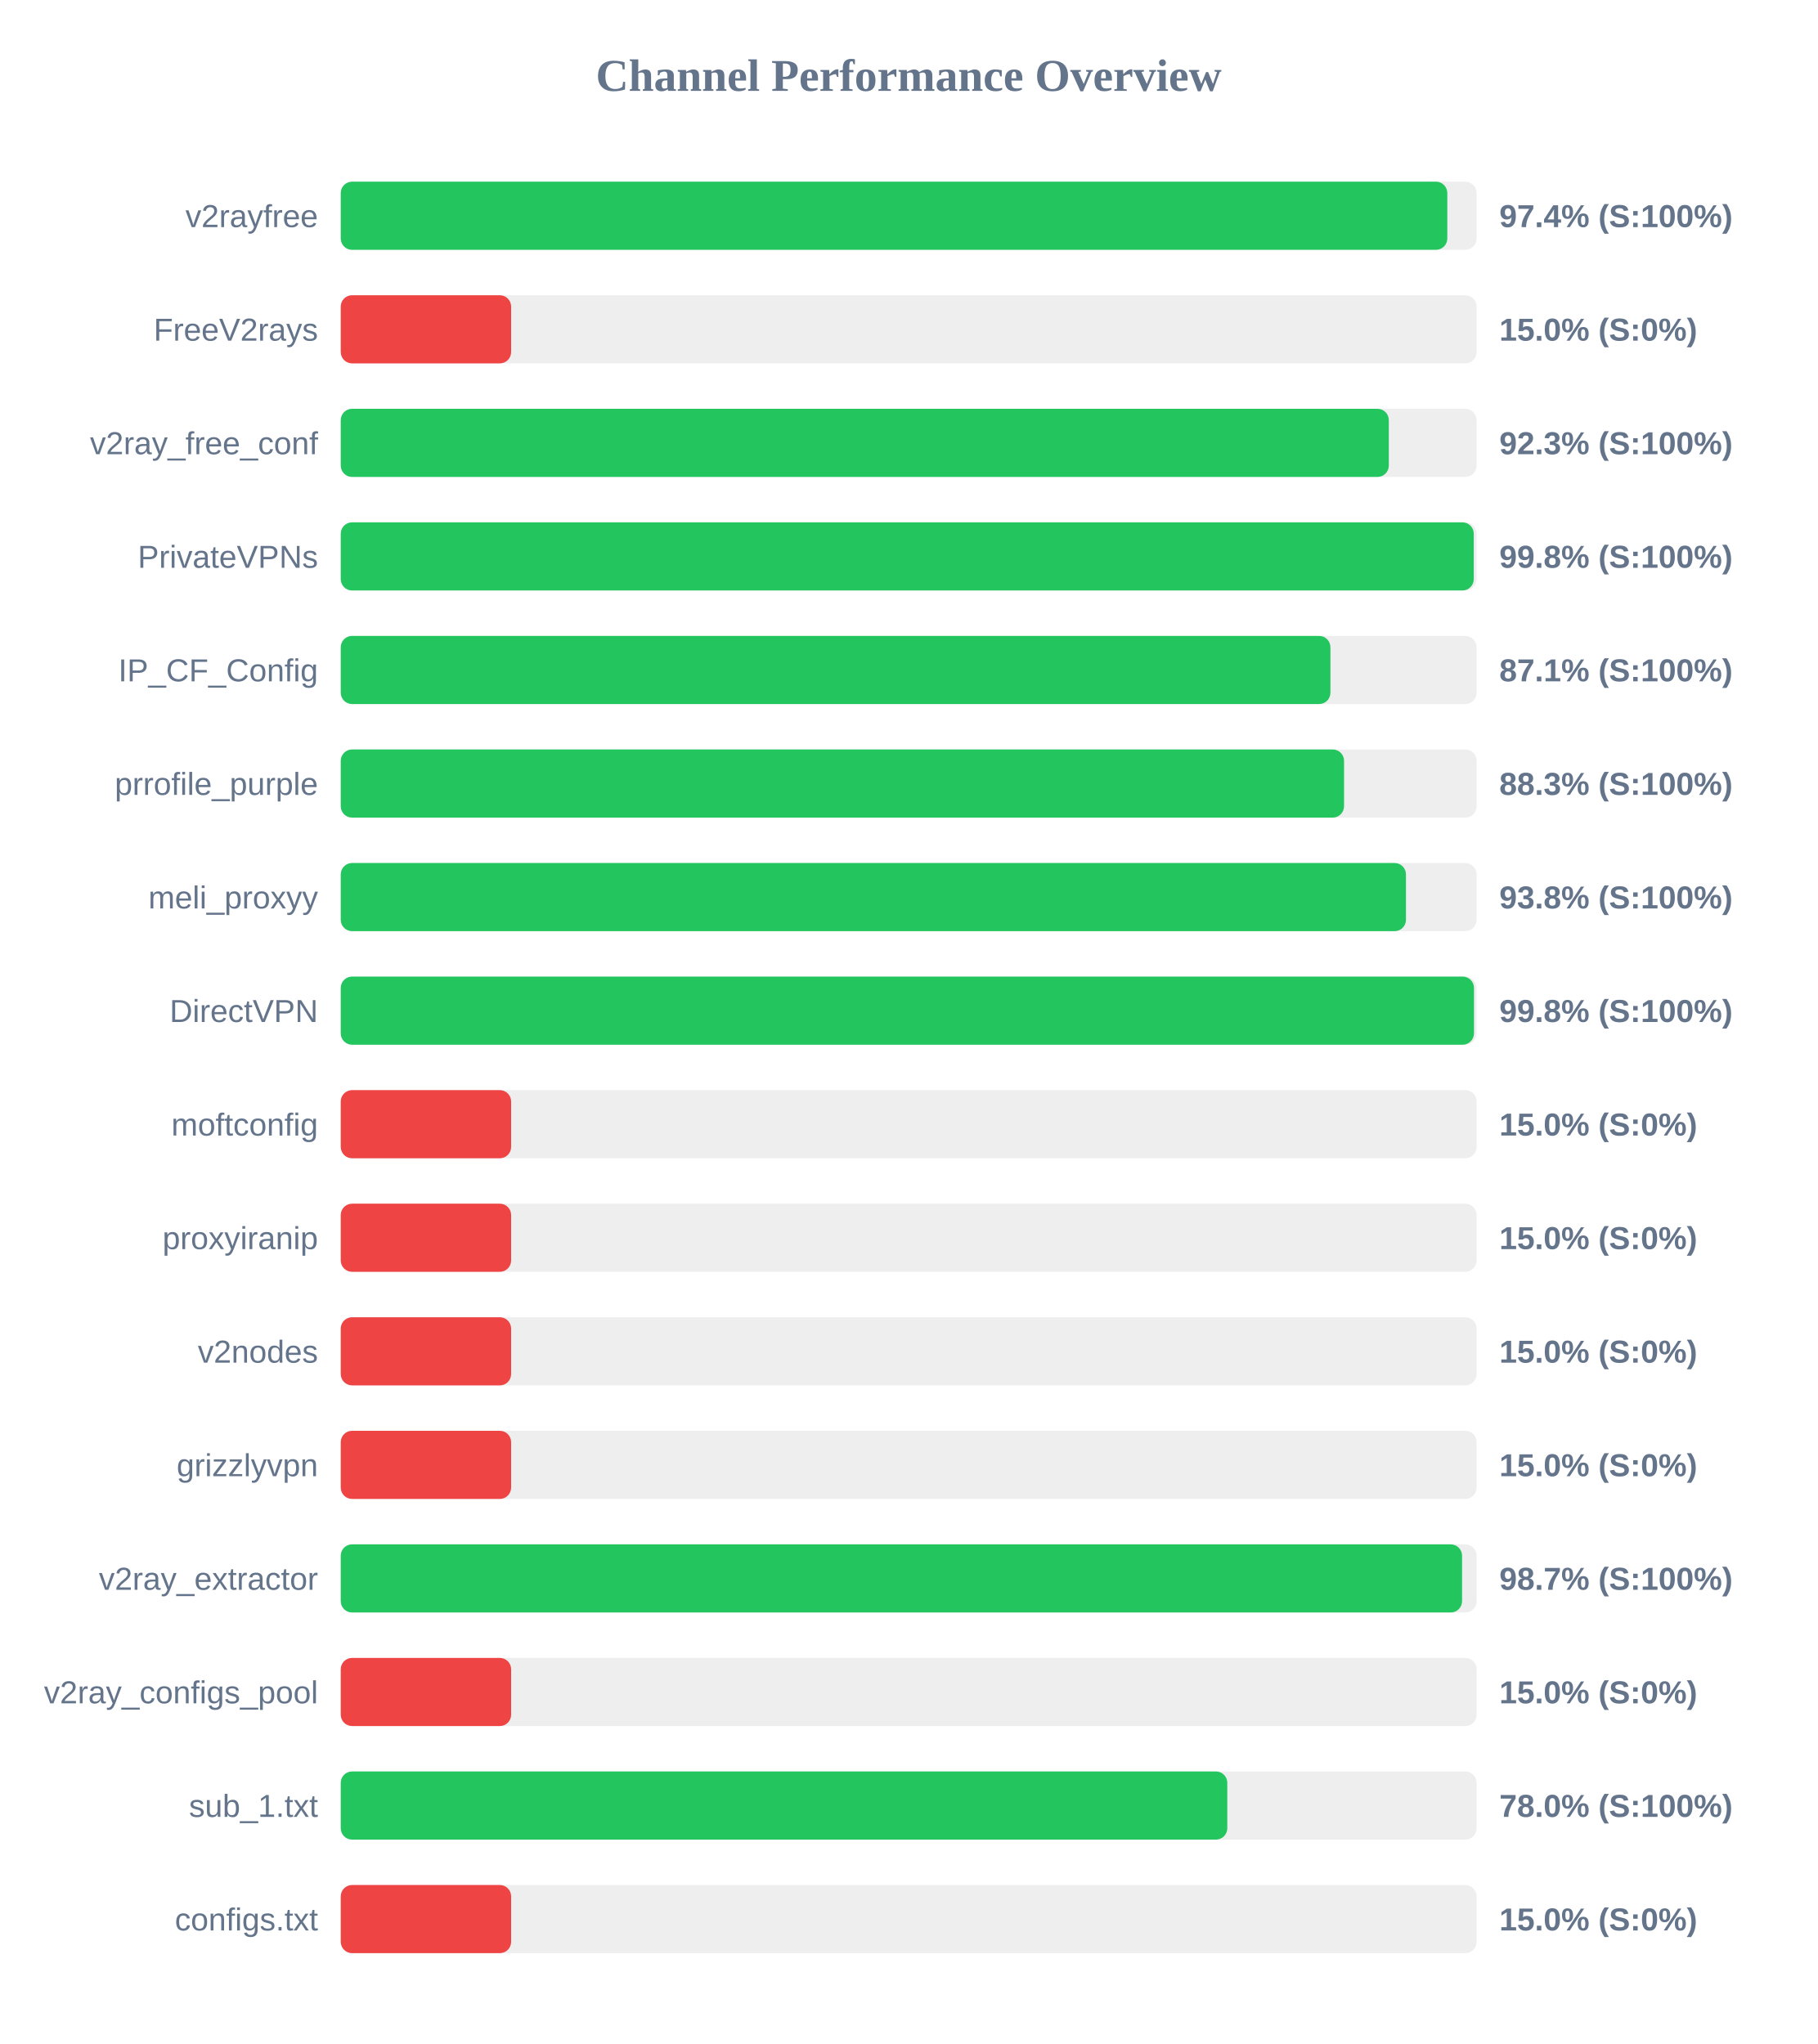
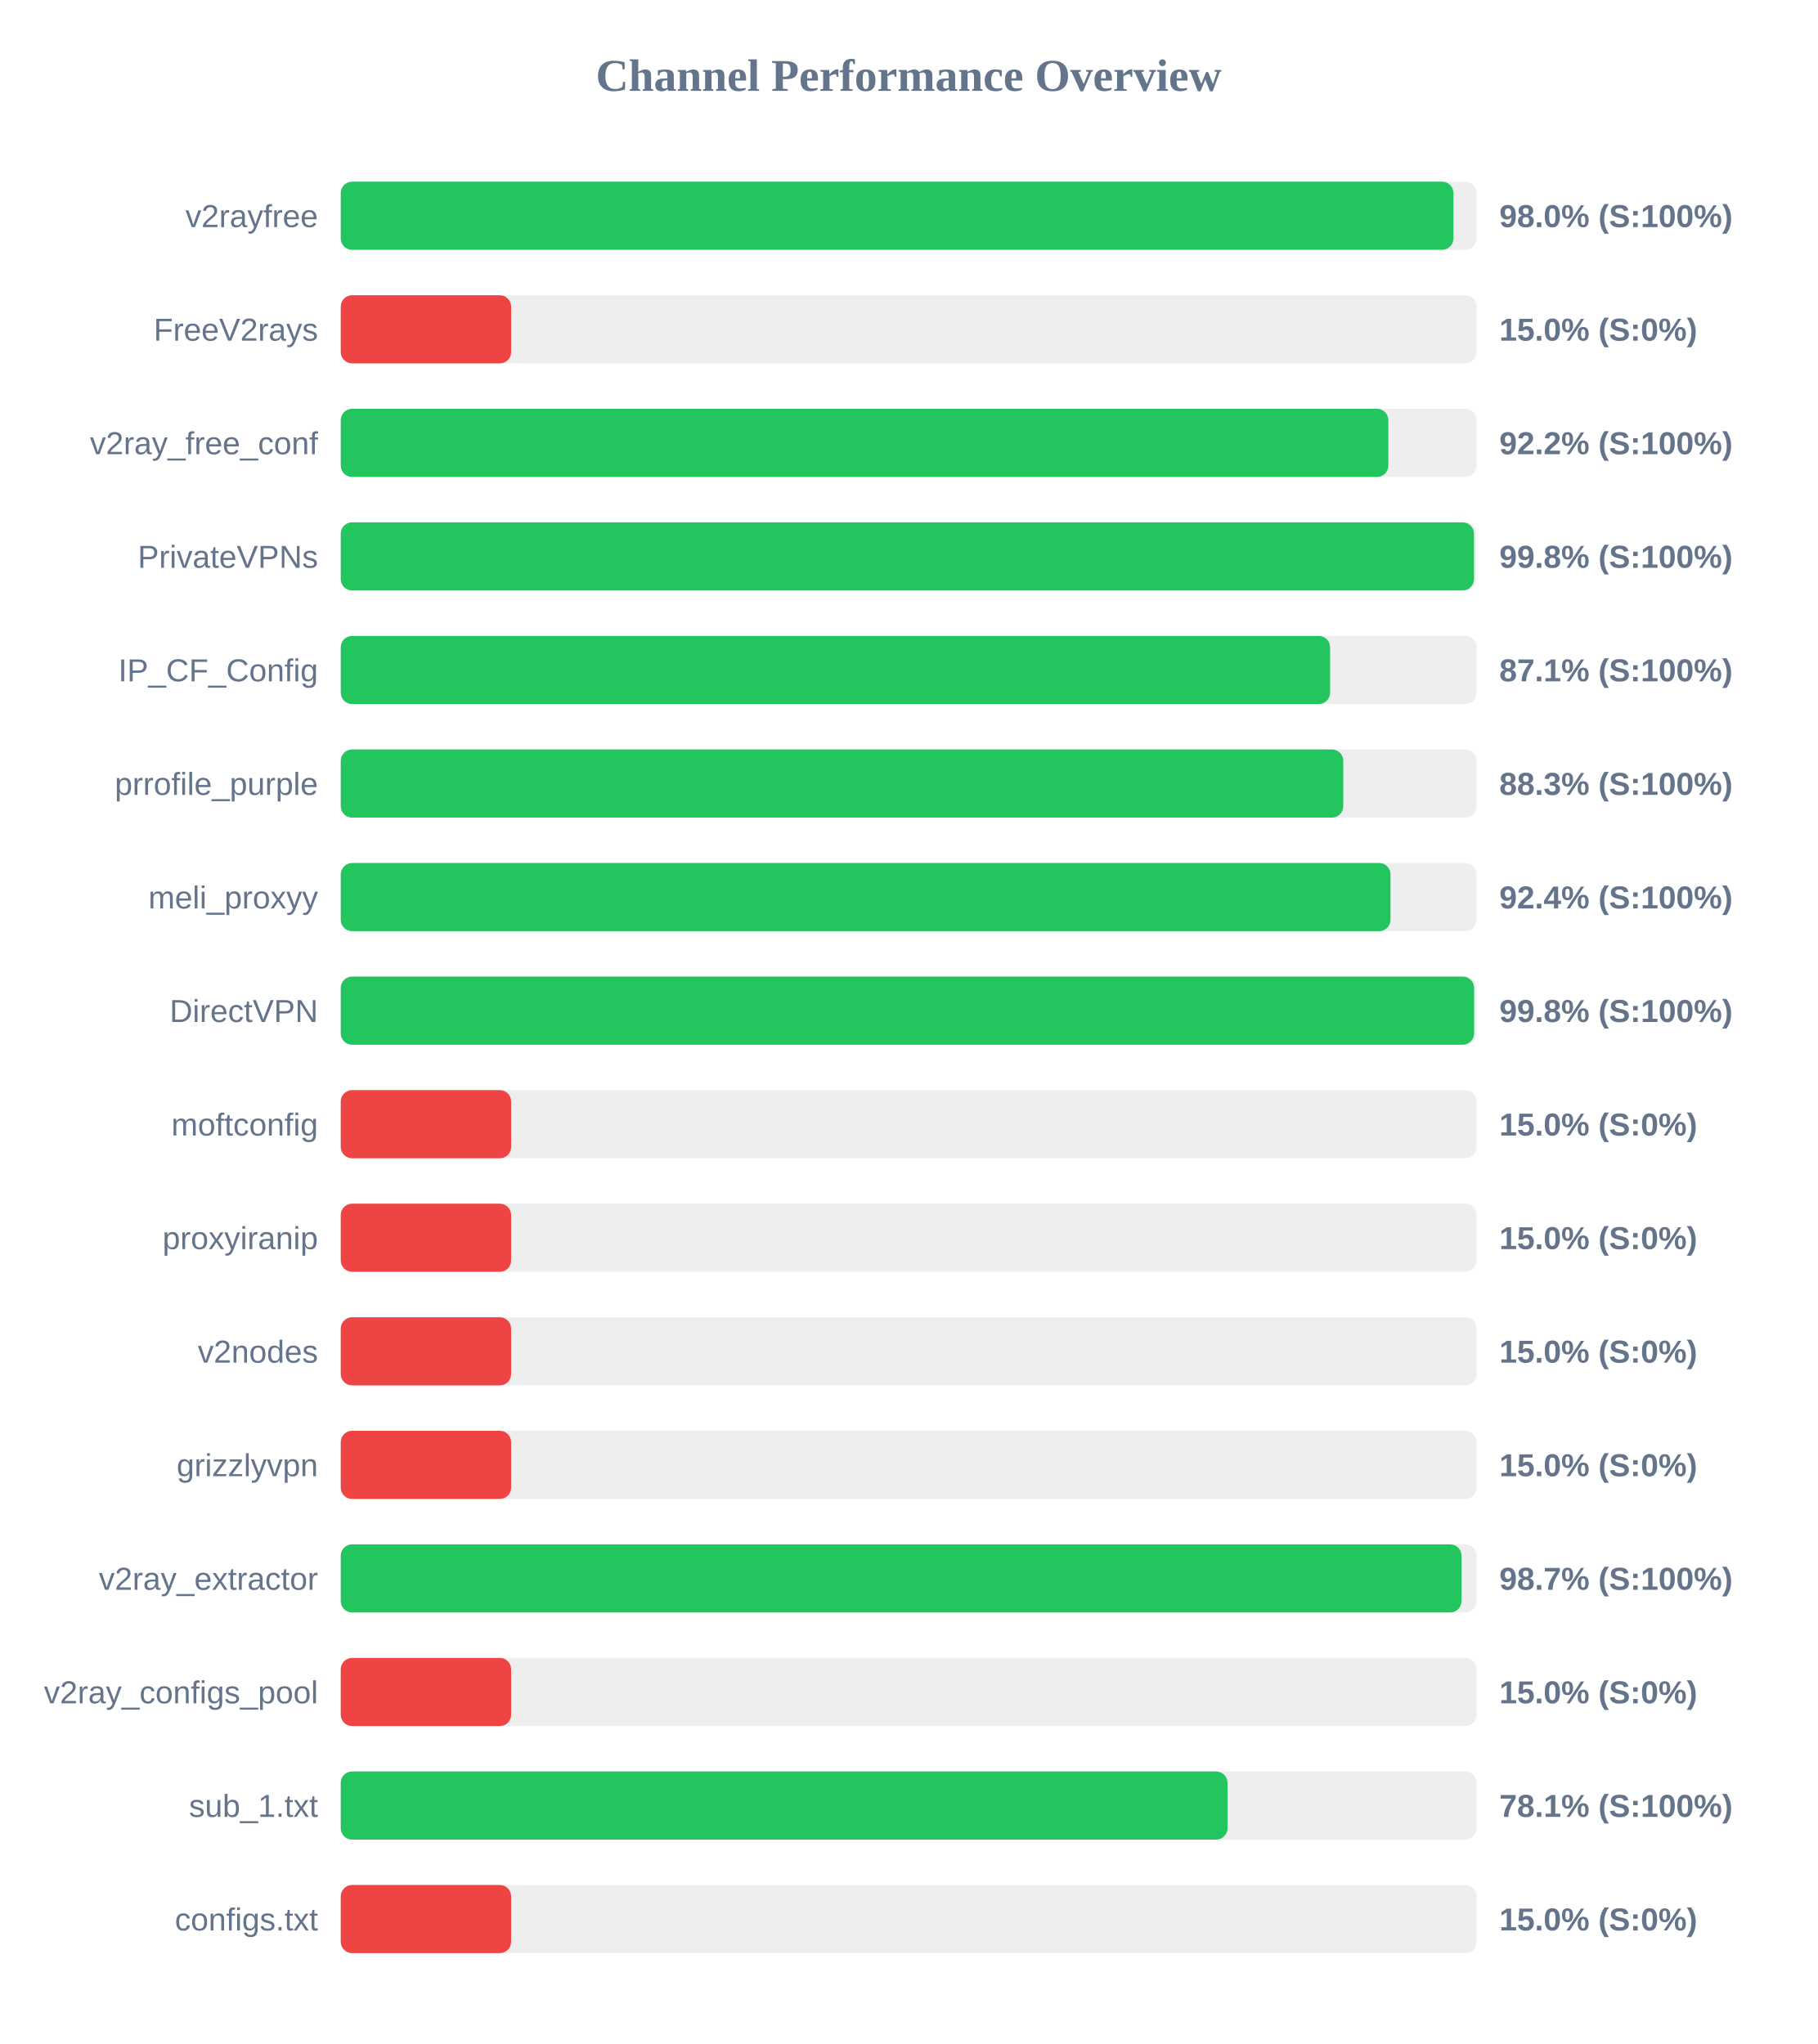
<svg xmlns="http://www.w3.org/2000/svg" width="800" height="900" version="1.1">
  <style>
        .row { font: 14px Arial; fill: #64748b; }
        .score { font: bold 14px Arial; fill: #64748b; }
    </style>
  <text x="400" y="40" text-anchor="middle" font-size="20px" font-weight="bold" fill="#64748b">Channel Performance Overview</text>
  <rect x="150" y="80" width="500" height="30" fill="#eee" rx="5" />
-   <rect x="150" y="80" width="487.1" height="30" fill="#22c55e" rx="5" />
+   <rect x="150" y="80" width="489.8" height="30" fill="#22c55e" rx="5" />
  <text x="140" y="100" text-anchor="end" class="row">v2rayfree</text>
-   <text x="660" y="100" text-anchor="start" class="score">97.4% (S:100%)</text>
+   <text x="660" y="100" text-anchor="start" class="score">98.0% (S:100%)</text>
  <rect x="150" y="130" width="500" height="30" fill="#eee" rx="5" />
  <rect x="150" y="130" width="75.0" height="30" fill="#ef4444" rx="5" />
  <text x="140" y="150" text-anchor="end" class="row">FreeV2rays</text>
  <text x="660" y="150" text-anchor="start" class="score">15.0% (S:0%)</text>
  <rect x="150" y="180" width="500" height="30" fill="#eee" rx="5" />
-   <rect x="150" y="180" width="461.35" height="30" fill="#22c55e" rx="5" />
+   <rect x="150" y="180" width="461.15" height="30" fill="#22c55e" rx="5" />
  <text x="140" y="200" text-anchor="end" class="row">v2ray_free_conf</text>
-   <text x="660" y="200" text-anchor="start" class="score">92.3% (S:100%)</text>
+   <text x="660" y="200" text-anchor="start" class="score">92.2% (S:100%)</text>
  <rect x="150" y="230" width="500" height="30" fill="#eee" rx="5" />
-   <rect x="150" y="230" width="498.75" height="30" fill="#22c55e" rx="5" />
+   <rect x="150" y="230" width="498.85" height="30" fill="#22c55e" rx="5" />
  <text x="140" y="250" text-anchor="end" class="row">PrivateVPNs</text>
  <text x="660" y="250" text-anchor="start" class="score">99.8% (S:100%)</text>
  <rect x="150" y="280" width="500" height="30" fill="#eee" rx="5" />
-   <rect x="150" y="280" width="435.65" height="30" fill="#22c55e" rx="5" />
+   <rect x="150" y="280" width="435.5" height="30" fill="#22c55e" rx="5" />
  <text x="140" y="300" text-anchor="end" class="row">IP_CF_Config</text>
  <text x="660" y="300" text-anchor="start" class="score">87.1% (S:100%)</text>
  <rect x="150" y="330" width="500" height="30" fill="#eee" rx="5" />
-   <rect x="150" y="330" width="441.65" height="30" fill="#22c55e" rx="5" />
+   <rect x="150" y="330" width="441.3" height="30" fill="#22c55e" rx="5" />
  <text x="140" y="350" text-anchor="end" class="row">prrofile_purple</text>
  <text x="660" y="350" text-anchor="start" class="score">88.3% (S:100%)</text>
  <rect x="150" y="380" width="500" height="30" fill="#eee" rx="5" />
-   <rect x="150" y="380" width="468.9" height="30" fill="#22c55e" rx="5" />
+   <rect x="150" y="380" width="462.1" height="30" fill="#22c55e" rx="5" />
  <text x="140" y="400" text-anchor="end" class="row">meli_proxyy</text>
-   <text x="660" y="400" text-anchor="start" class="score">93.8% (S:100%)</text>
+   <text x="660" y="400" text-anchor="start" class="score">92.4% (S:100%)</text>
  <rect x="150" y="430" width="500" height="30" fill="#eee" rx="5" />
-   <rect x="150" y="430" width="498.85" height="30" fill="#22c55e" rx="5" />
+   <rect x="150" y="430" width="498.9" height="30" fill="#22c55e" rx="5" />
  <text x="140" y="450" text-anchor="end" class="row">DirectVPN</text>
  <text x="660" y="450" text-anchor="start" class="score">99.8% (S:100%)</text>
  <rect x="150" y="480" width="500" height="30" fill="#eee" rx="5" />
  <rect x="150" y="480" width="75.0" height="30" fill="#ef4444" rx="5" />
  <text x="140" y="500" text-anchor="end" class="row">moftconfig</text>
  <text x="660" y="500" text-anchor="start" class="score">15.0% (S:0%)</text>
  <rect x="150" y="530" width="500" height="30" fill="#eee" rx="5" />
  <rect x="150" y="530" width="75.0" height="30" fill="#ef4444" rx="5" />
  <text x="140" y="550" text-anchor="end" class="row">proxyiranip</text>
  <text x="660" y="550" text-anchor="start" class="score">15.0% (S:0%)</text>
  <rect x="150" y="580" width="500" height="30" fill="#eee" rx="5" />
  <rect x="150" y="580" width="75.0" height="30" fill="#ef4444" rx="5" />
  <text x="140" y="600" text-anchor="end" class="row">v2nodes</text>
  <text x="660" y="600" text-anchor="start" class="score">15.0% (S:0%)</text>
  <rect x="150" y="630" width="500" height="30" fill="#eee" rx="5" />
  <rect x="150" y="630" width="75.0" height="30" fill="#ef4444" rx="5" />
  <text x="140" y="650" text-anchor="end" class="row">grizzlyvpn</text>
  <text x="660" y="650" text-anchor="start" class="score">15.0% (S:0%)</text>
  <rect x="150" y="680" width="500" height="30" fill="#eee" rx="5" />
-   <rect x="150" y="680" width="493.6" height="30" fill="#22c55e" rx="5" />
+   <rect x="150" y="680" width="493.35" height="30" fill="#22c55e" rx="5" />
  <text x="140" y="700" text-anchor="end" class="row">v2ray_extractor</text>
  <text x="660" y="700" text-anchor="start" class="score">98.7% (S:100%)</text>
  <rect x="150" y="730" width="500" height="30" fill="#eee" rx="5" />
  <rect x="150" y="730" width="75.0" height="30" fill="#ef4444" rx="5" />
  <text x="140" y="750" text-anchor="end" class="row">v2ray_configs_pool</text>
  <text x="660" y="750" text-anchor="start" class="score">15.0% (S:0%)</text>
  <rect x="150" y="780" width="500" height="30" fill="#eee" rx="5" />
-   <rect x="150" y="780" width="390.25" height="30" fill="#22c55e" rx="5" />
+   <rect x="150" y="780" width="390.35" height="30" fill="#22c55e" rx="5" />
  <text x="140" y="800" text-anchor="end" class="row">sub_1.txt</text>
-   <text x="660" y="800" text-anchor="start" class="score">78.0% (S:100%)</text>
+   <text x="660" y="800" text-anchor="start" class="score">78.1% (S:100%)</text>
  <rect x="150" y="830" width="500" height="30" fill="#eee" rx="5" />
  <rect x="150" y="830" width="75.0" height="30" fill="#ef4444" rx="5" />
  <text x="140" y="850" text-anchor="end" class="row">configs.txt</text>
  <text x="660" y="850" text-anchor="start" class="score">15.0% (S:0%)</text>
</svg>
